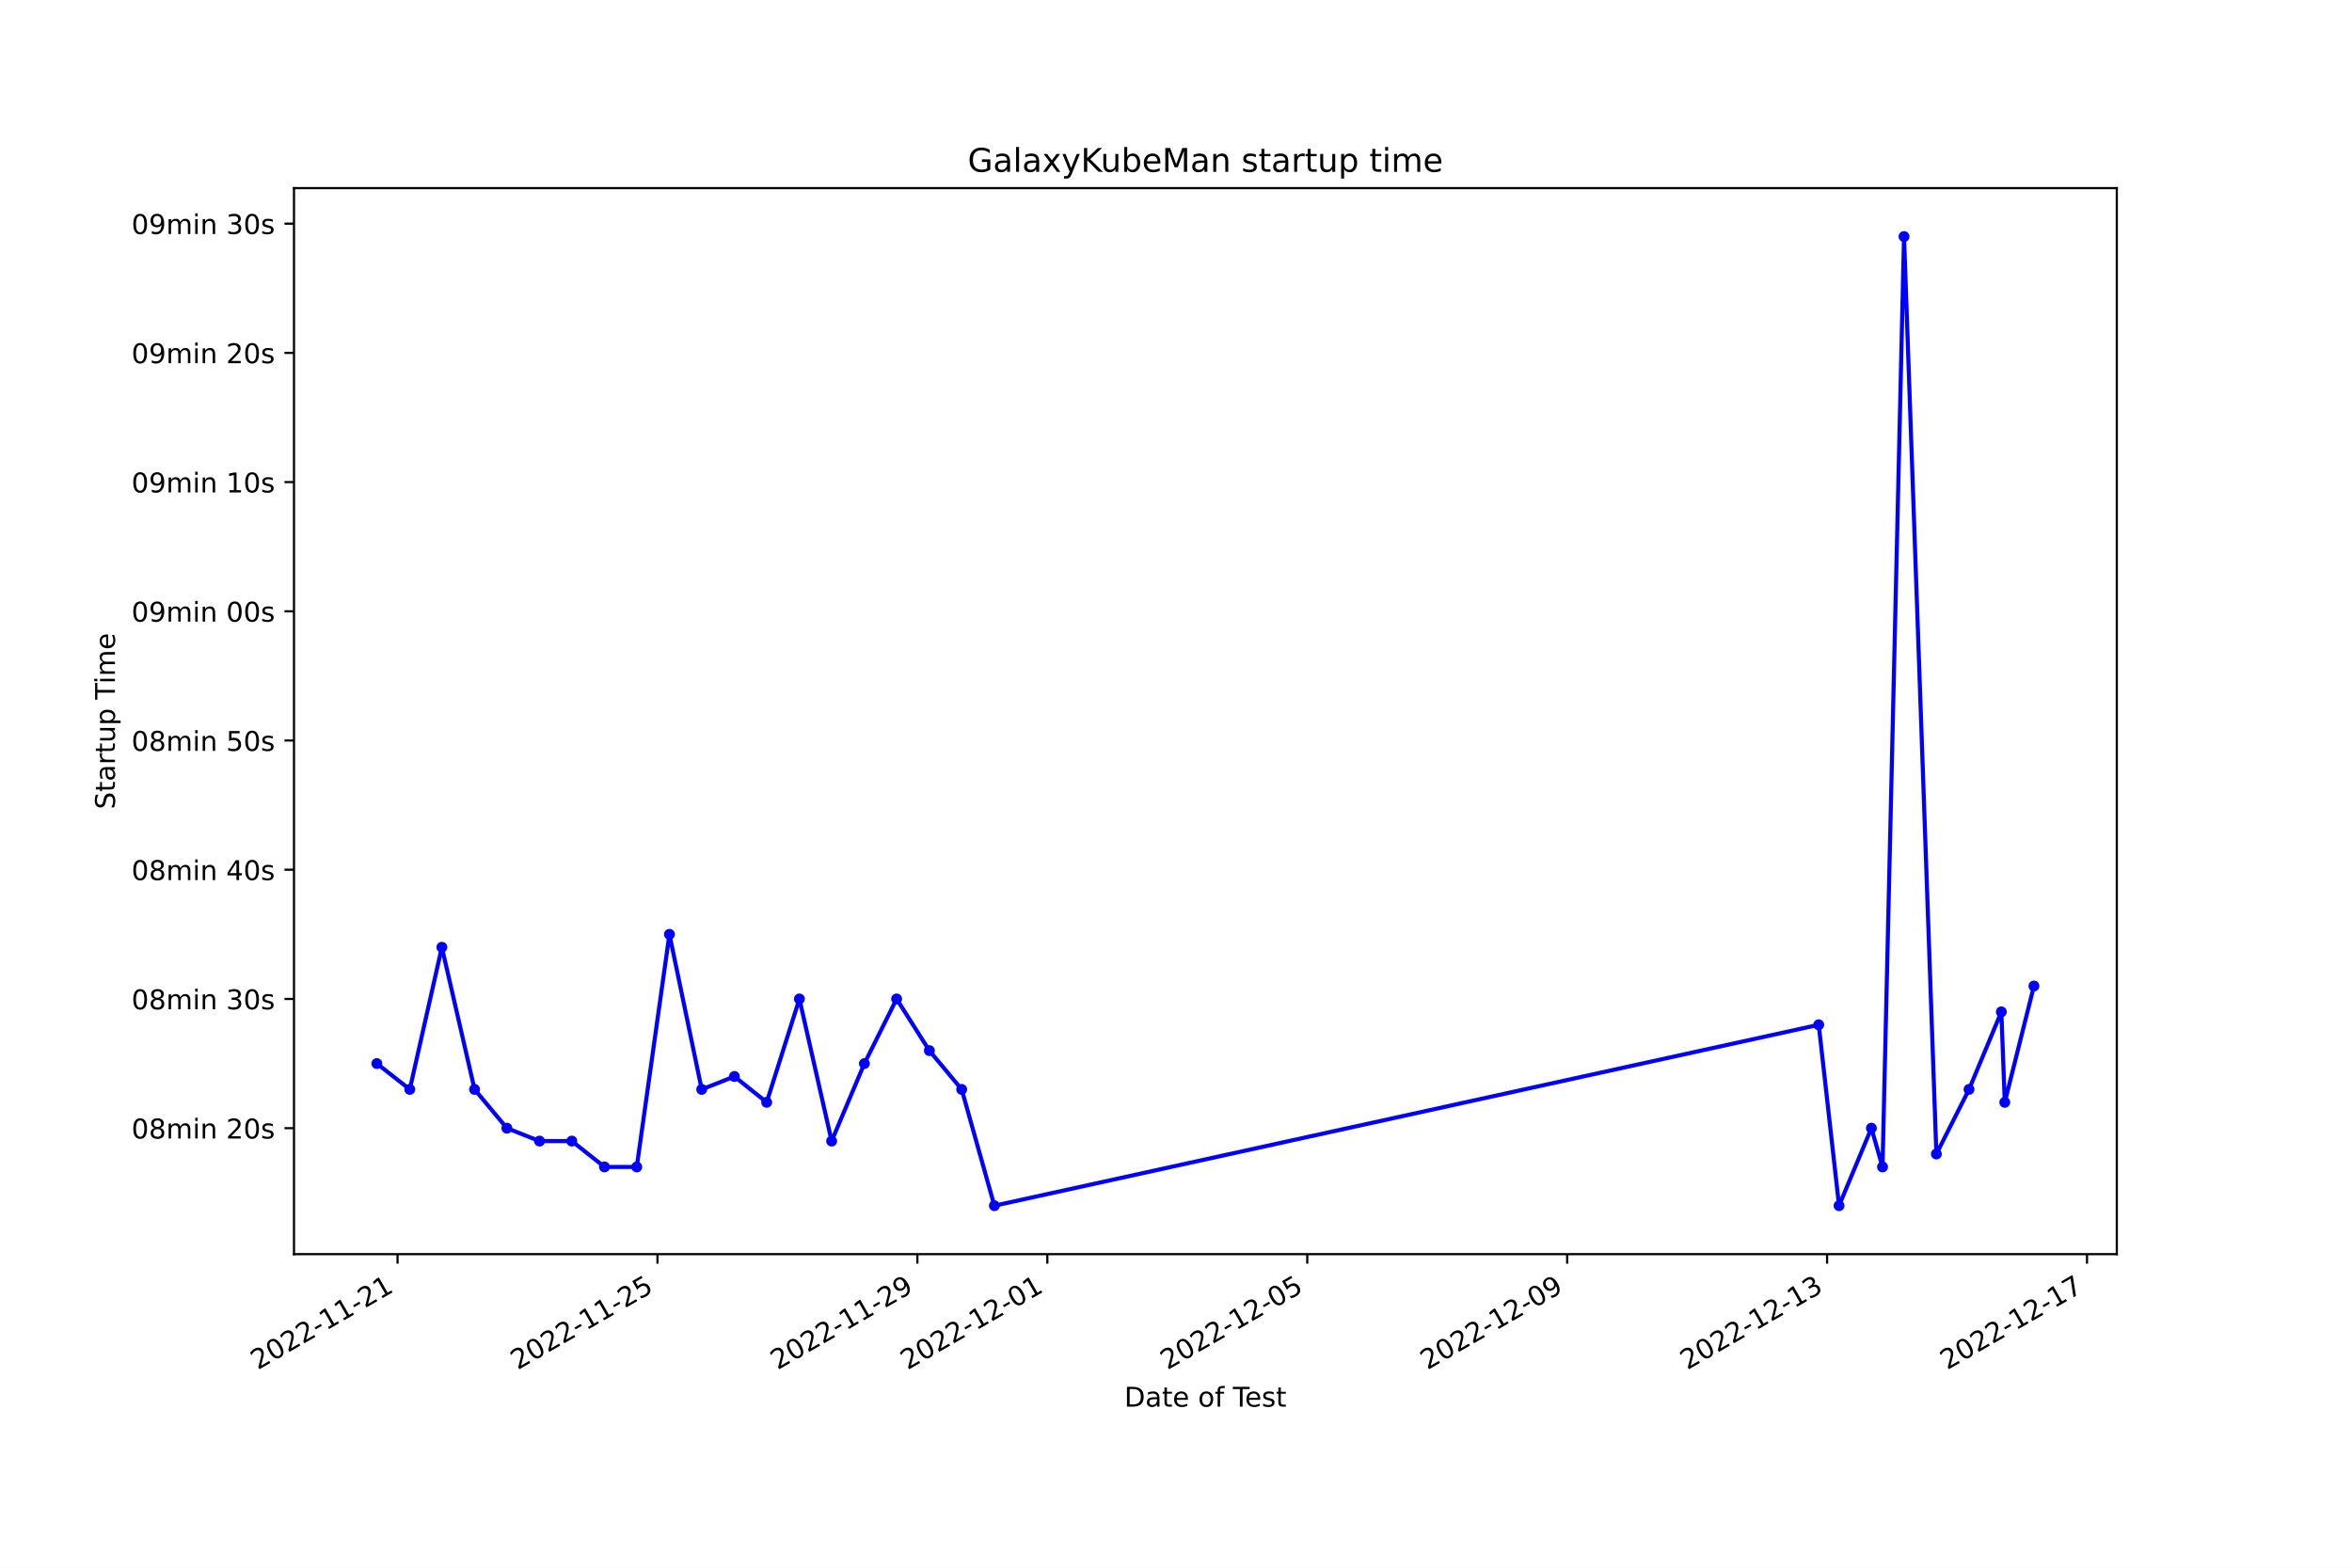
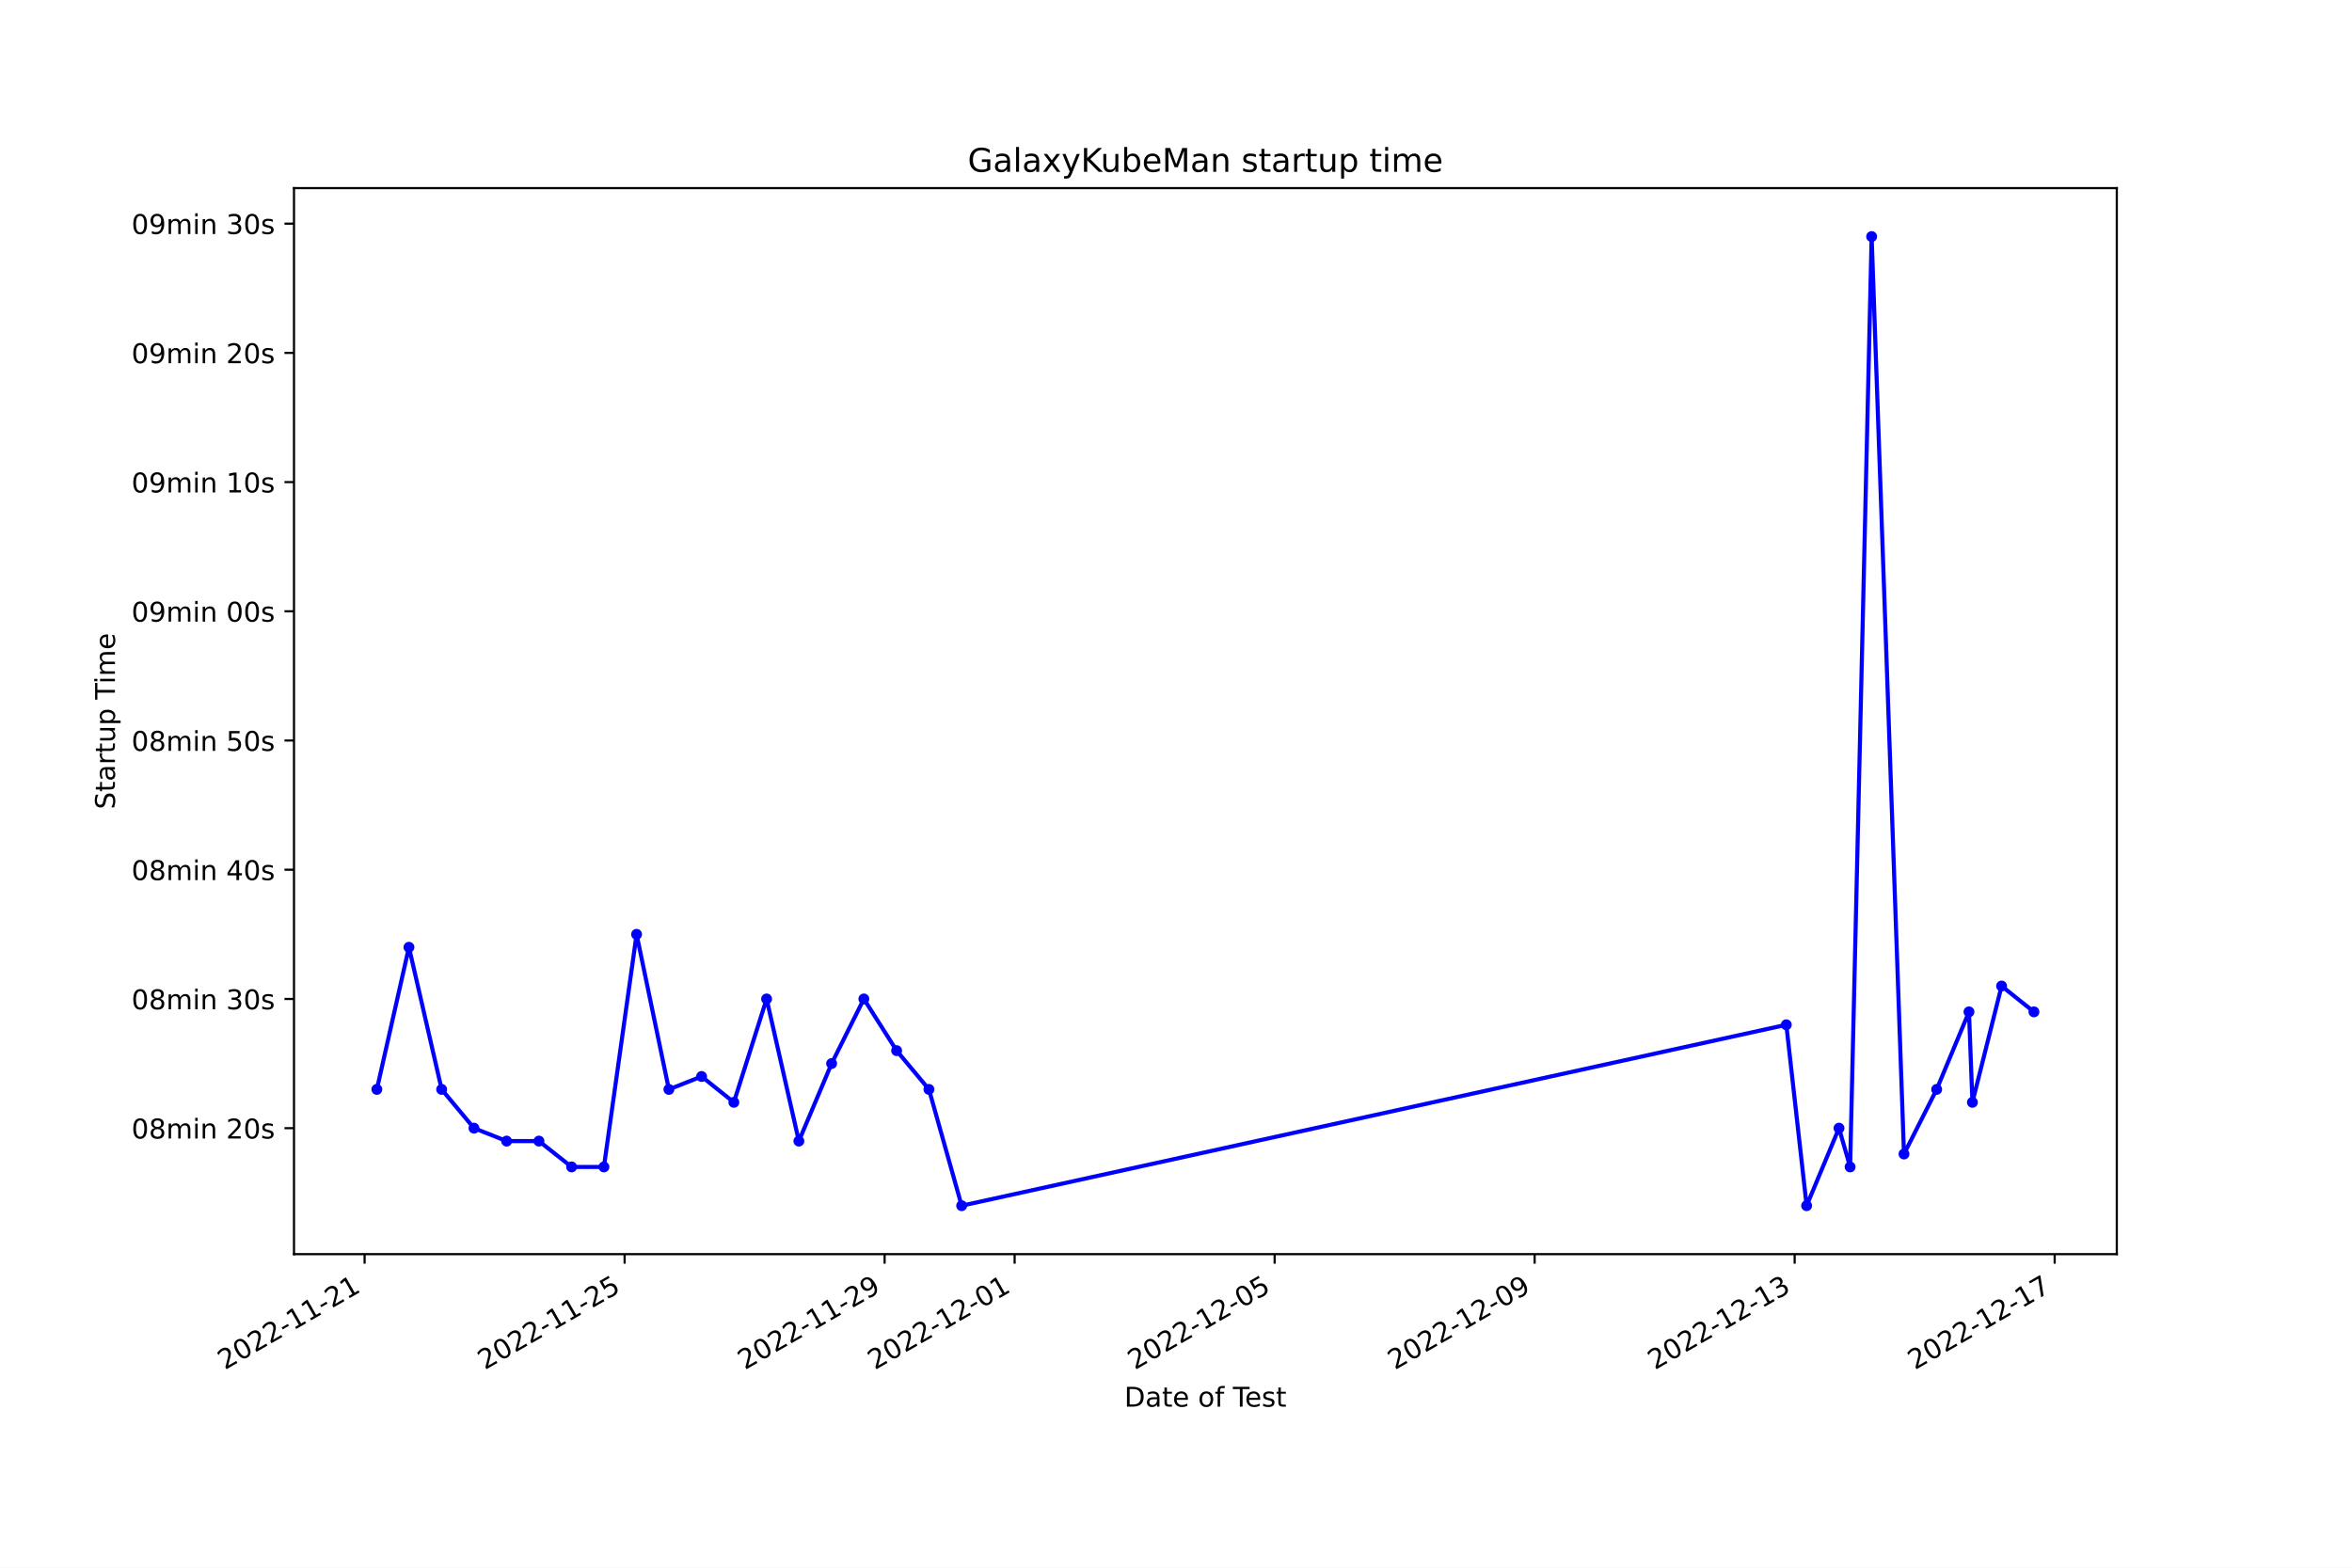
<svg xmlns="http://www.w3.org/2000/svg" xmlns:xlink="http://www.w3.org/1999/xlink" width="864pt" height="576pt" viewBox="0 0 864 576" version="1.1">
  <defs>
    <style type="text/css">*{stroke-linejoin: round; stroke-linecap: butt}</style>
  </defs>
  <g id="figure_1">
    <g id="patch_1">
      <path d="M 0 576  L 864 576  L 864 0  L 0 0  z " style="fill: #ffffff" />
    </g>
    <g id="axes_1">
      <g id="patch_2">
        <path d="M 108 460.8  L 777.6 460.8  L 777.6 69.12  L 108 69.12  z " style="fill: #ffffff" />
      </g>
      <g id="matplotlib.axis_1">
        <g id="xtick_1">
          <g id="line2d_1">
            <defs>
-               <path id="m69a262babb" d="M 0 0  L 0 3.5  " style="stroke: #000000; stroke-width: 0.8" />
+               <path id="m810ec6b334" d="M 0 0  L 0 3.5  " style="stroke: #000000; stroke-width: 0.8" />
            </defs>
            <g>
-               <use xlink:href="#m69a262babb" x="146.038" y="460.8" style="stroke: #000000; stroke-width: 0.8" />
+               <use xlink:href="#m810ec6b334" x="133.937" y="460.8" style="stroke: #000000; stroke-width: 0.8" />
            </g>
          </g>
          <g id="text_1">
-             <g transform="translate(94.66826 503.4383) rotate(-30) scale(0.1 -0.1)">
+             <g transform="translate(82.56731 503.4383) rotate(-30) scale(0.1 -0.1)">
              <defs>
                <path id="DejaVuSans-32" d="M 1228 531  L 3431 531  L 3431 0  L 469 0  L 469 531  Q 828 903 1448 1529  Q 2069 2156 2228 2338  Q 2531 2678 2651 2914  Q 2772 3150 2772 3378  Q 2772 3750 2511 3984  Q 2250 4219 1831 4219  Q 1534 4219 1204 4116  Q 875 4013 500 3803  L 500 4441  Q 881 4594 1212 4672  Q 1544 4750 1819 4750  Q 2544 4750 2975 4387  Q 3406 4025 3406 3419  Q 3406 3131 3298 2873  Q 3191 2616 2906 2266  Q 2828 2175 2409 1742  Q 1991 1309 1228 531  z " transform="scale(0.015625)" />
                <path id="DejaVuSans-30" d="M 2034 4250  Q 1547 4250 1301 3770  Q 1056 3291 1056 2328  Q 1056 1369 1301 889  Q 1547 409 2034 409  Q 2525 409 2770 889  Q 3016 1369 3016 2328  Q 3016 3291 2770 3770  Q 2525 4250 2034 4250  z M 2034 4750  Q 2819 4750 3233 4129  Q 3647 3509 3647 2328  Q 3647 1150 3233 529  Q 2819 -91 2034 -91  Q 1250 -91 836 529  Q 422 1150 422 2328  Q 422 3509 836 4129  Q 1250 4750 2034 4750  z " transform="scale(0.015625)" />
                <path id="DejaVuSans-2d" d="M 313 2009  L 1997 2009  L 1997 1497  L 313 1497  L 313 2009  z " transform="scale(0.015625)" />
                <path id="DejaVuSans-31" d="M 794 531  L 1825 531  L 1825 4091  L 703 3866  L 703 4441  L 1819 4666  L 2450 4666  L 2450 531  L 3481 531  L 3481 0  L 794 0  L 794 531  z " transform="scale(0.015625)" />
              </defs>
              <use xlink:href="#DejaVuSans-32" />
              <use xlink:href="#DejaVuSans-30" x="63.623" />
              <use xlink:href="#DejaVuSans-32" x="127.246" />
              <use xlink:href="#DejaVuSans-32" x="190.869" />
              <use xlink:href="#DejaVuSans-2d" x="254.492" />
              <use xlink:href="#DejaVuSans-31" x="290.576" />
              <use xlink:href="#DejaVuSans-31" x="354.199" />
              <use xlink:href="#DejaVuSans-2d" x="417.822" />
              <use xlink:href="#DejaVuSans-32" x="453.906" />
              <use xlink:href="#DejaVuSans-31" x="517.529" />
            </g>
          </g>
        </g>
        <g id="xtick_2">
          <g id="line2d_2">
            <g>
-               <use xlink:href="#m69a262babb" x="241.517" y="460.8" style="stroke: #000000; stroke-width: 0.8" />
+               <use xlink:href="#m810ec6b334" x="229.451" y="460.8" style="stroke: #000000; stroke-width: 0.8" />
            </g>
          </g>
          <g id="text_2">
-             <g transform="translate(190.1479 503.4383) rotate(-30) scale(0.1 -0.1)">
+             <g transform="translate(178.0812 503.4383) rotate(-30) scale(0.1 -0.1)">
              <defs>
                <path id="DejaVuSans-35" d="M 691 4666  L 3169 4666  L 3169 4134  L 1269 4134  L 1269 2991  Q 1406 3038 1543 3061  Q 1681 3084 1819 3084  Q 2600 3084 3056 2656  Q 3513 2228 3513 1497  Q 3513 744 3044 326  Q 2575 -91 1722 -91  Q 1428 -91 1123 -41  Q 819 9 494 109  L 494 744  Q 775 591 1075 516  Q 1375 441 1709 441  Q 2250 441 2565 725  Q 2881 1009 2881 1497  Q 2881 1984 2565 2268  Q 2250 2553 1709 2553  Q 1456 2553 1204 2497  Q 953 2441 691 2322  L 691 4666  z " transform="scale(0.015625)" />
              </defs>
              <use xlink:href="#DejaVuSans-32" />
              <use xlink:href="#DejaVuSans-30" x="63.623" />
              <use xlink:href="#DejaVuSans-32" x="127.246" />
              <use xlink:href="#DejaVuSans-32" x="190.869" />
              <use xlink:href="#DejaVuSans-2d" x="254.492" />
              <use xlink:href="#DejaVuSans-31" x="290.576" />
              <use xlink:href="#DejaVuSans-31" x="354.199" />
              <use xlink:href="#DejaVuSans-2d" x="417.822" />
              <use xlink:href="#DejaVuSans-32" x="453.906" />
              <use xlink:href="#DejaVuSans-35" x="517.529" />
            </g>
          </g>
        </g>
        <g id="xtick_3">
          <g id="line2d_3">
            <g>
-               <use xlink:href="#m69a262babb" x="336.997" y="460.8" style="stroke: #000000; stroke-width: 0.8" />
+               <use xlink:href="#m810ec6b334" x="324.964" y="460.8" style="stroke: #000000; stroke-width: 0.8" />
            </g>
          </g>
          <g id="text_3">
-             <g transform="translate(285.6275 503.4383) rotate(-30) scale(0.1 -0.1)">
+             <g transform="translate(273.595 503.4383) rotate(-30) scale(0.1 -0.1)">
              <defs>
                <path id="DejaVuSans-39" d="M 703 97  L 703 672  Q 941 559 1184 500  Q 1428 441 1663 441  Q 2288 441 2617 861  Q 2947 1281 2994 2138  Q 2813 1869 2534 1725  Q 2256 1581 1919 1581  Q 1219 1581 811 2004  Q 403 2428 403 3163  Q 403 3881 828 4315  Q 1253 4750 1959 4750  Q 2769 4750 3195 4129  Q 3622 3509 3622 2328  Q 3622 1225 3098 567  Q 2575 -91 1691 -91  Q 1453 -91 1209 -44  Q 966 3 703 97  z M 1959 2075  Q 2384 2075 2632 2365  Q 2881 2656 2881 3163  Q 2881 3666 2632 3958  Q 2384 4250 1959 4250  Q 1534 4250 1286 3958  Q 1038 3666 1038 3163  Q 1038 2656 1286 2365  Q 1534 2075 1959 2075  z " transform="scale(0.015625)" />
              </defs>
              <use xlink:href="#DejaVuSans-32" />
              <use xlink:href="#DejaVuSans-30" x="63.623" />
              <use xlink:href="#DejaVuSans-32" x="127.246" />
              <use xlink:href="#DejaVuSans-32" x="190.869" />
              <use xlink:href="#DejaVuSans-2d" x="254.492" />
              <use xlink:href="#DejaVuSans-31" x="290.576" />
              <use xlink:href="#DejaVuSans-31" x="354.199" />
              <use xlink:href="#DejaVuSans-2d" x="417.822" />
              <use xlink:href="#DejaVuSans-32" x="453.906" />
              <use xlink:href="#DejaVuSans-39" x="517.529" />
            </g>
          </g>
        </g>
        <g id="xtick_4">
          <g id="line2d_4">
            <g>
-               <use xlink:href="#m69a262babb" x="384.737" y="460.8" style="stroke: #000000; stroke-width: 0.8" />
+               <use xlink:href="#m810ec6b334" x="372.721" y="460.8" style="stroke: #000000; stroke-width: 0.8" />
            </g>
          </g>
          <g id="text_4">
-             <g transform="translate(333.3673 503.4383) rotate(-30) scale(0.1 -0.1)">
+             <g transform="translate(321.352 503.4383) rotate(-30) scale(0.1 -0.1)">
              <use xlink:href="#DejaVuSans-32" />
              <use xlink:href="#DejaVuSans-30" x="63.623" />
              <use xlink:href="#DejaVuSans-32" x="127.246" />
              <use xlink:href="#DejaVuSans-32" x="190.869" />
              <use xlink:href="#DejaVuSans-2d" x="254.492" />
              <use xlink:href="#DejaVuSans-31" x="290.576" />
              <use xlink:href="#DejaVuSans-32" x="354.199" />
              <use xlink:href="#DejaVuSans-2d" x="417.822" />
              <use xlink:href="#DejaVuSans-30" x="453.906" />
              <use xlink:href="#DejaVuSans-31" x="517.529" />
            </g>
          </g>
        </g>
        <g id="xtick_5">
          <g id="line2d_5">
            <g>
-               <use xlink:href="#m69a262babb" x="480.216" y="460.8" style="stroke: #000000; stroke-width: 0.8" />
+               <use xlink:href="#m810ec6b334" x="468.235" y="460.8" style="stroke: #000000; stroke-width: 0.8" />
            </g>
          </g>
          <g id="text_5">
-             <g transform="translate(428.8469 503.4383) rotate(-30) scale(0.1 -0.1)">
+             <g transform="translate(416.8658 503.4383) rotate(-30) scale(0.1 -0.1)">
              <use xlink:href="#DejaVuSans-32" />
              <use xlink:href="#DejaVuSans-30" x="63.623" />
              <use xlink:href="#DejaVuSans-32" x="127.246" />
              <use xlink:href="#DejaVuSans-32" x="190.869" />
              <use xlink:href="#DejaVuSans-2d" x="254.492" />
              <use xlink:href="#DejaVuSans-31" x="290.576" />
              <use xlink:href="#DejaVuSans-32" x="354.199" />
              <use xlink:href="#DejaVuSans-2d" x="417.822" />
              <use xlink:href="#DejaVuSans-30" x="453.906" />
              <use xlink:href="#DejaVuSans-35" x="517.529" />
            </g>
          </g>
        </g>
        <g id="xtick_6">
          <g id="line2d_6">
            <g>
-               <use xlink:href="#m69a262babb" x="575.696" y="460.8" style="stroke: #000000; stroke-width: 0.8" />
+               <use xlink:href="#m810ec6b334" x="563.749" y="460.8" style="stroke: #000000; stroke-width: 0.8" />
            </g>
          </g>
          <g id="text_6">
-             <g transform="translate(524.3265 503.4383) rotate(-30) scale(0.1 -0.1)">
+             <g transform="translate(512.3797 503.4383) rotate(-30) scale(0.1 -0.1)">
              <use xlink:href="#DejaVuSans-32" />
              <use xlink:href="#DejaVuSans-30" x="63.623" />
              <use xlink:href="#DejaVuSans-32" x="127.246" />
              <use xlink:href="#DejaVuSans-32" x="190.869" />
              <use xlink:href="#DejaVuSans-2d" x="254.492" />
              <use xlink:href="#DejaVuSans-31" x="290.576" />
              <use xlink:href="#DejaVuSans-32" x="354.199" />
              <use xlink:href="#DejaVuSans-2d" x="417.822" />
              <use xlink:href="#DejaVuSans-30" x="453.906" />
              <use xlink:href="#DejaVuSans-39" x="517.529" />
            </g>
          </g>
        </g>
        <g id="xtick_7">
          <g id="line2d_7">
            <g>
-               <use xlink:href="#m69a262babb" x="671.176" y="460.8" style="stroke: #000000; stroke-width: 0.8" />
+               <use xlink:href="#m810ec6b334" x="659.263" y="460.8" style="stroke: #000000; stroke-width: 0.8" />
            </g>
          </g>
          <g id="text_7">
-             <g transform="translate(619.8061 503.4383) rotate(-30) scale(0.1 -0.1)">
+             <g transform="translate(607.8935 503.4383) rotate(-30) scale(0.1 -0.1)">
              <defs>
                <path id="DejaVuSans-33" d="M 2597 2516  Q 3050 2419 3304 2112  Q 3559 1806 3559 1356  Q 3559 666 3084 287  Q 2609 -91 1734 -91  Q 1441 -91 1130 -33  Q 819 25 488 141  L 488 750  Q 750 597 1062 519  Q 1375 441 1716 441  Q 2309 441 2620 675  Q 2931 909 2931 1356  Q 2931 1769 2642 2001  Q 2353 2234 1838 2234  L 1294 2234  L 1294 2753  L 1863 2753  Q 2328 2753 2575 2939  Q 2822 3125 2822 3475  Q 2822 3834 2567 4026  Q 2313 4219 1838 4219  Q 1578 4219 1281 4162  Q 984 4106 628 3988  L 628 4550  Q 988 4650 1302 4700  Q 1616 4750 1894 4750  Q 2613 4750 3031 4423  Q 3450 4097 3450 3541  Q 3450 3153 3228 2886  Q 3006 2619 2597 2516  z " transform="scale(0.015625)" />
              </defs>
              <use xlink:href="#DejaVuSans-32" />
              <use xlink:href="#DejaVuSans-30" x="63.623" />
              <use xlink:href="#DejaVuSans-32" x="127.246" />
              <use xlink:href="#DejaVuSans-32" x="190.869" />
              <use xlink:href="#DejaVuSans-2d" x="254.492" />
              <use xlink:href="#DejaVuSans-31" x="290.576" />
              <use xlink:href="#DejaVuSans-32" x="354.199" />
              <use xlink:href="#DejaVuSans-2d" x="417.822" />
              <use xlink:href="#DejaVuSans-31" x="453.906" />
              <use xlink:href="#DejaVuSans-33" x="517.529" />
            </g>
          </g>
        </g>
        <g id="xtick_8">
          <g id="line2d_8">
            <g>
-               <use xlink:href="#m69a262babb" x="766.655" y="460.8" style="stroke: #000000; stroke-width: 0.8" />
+               <use xlink:href="#m810ec6b334" x="754.777" y="460.8" style="stroke: #000000; stroke-width: 0.8" />
            </g>
          </g>
          <g id="text_8">
-             <g transform="translate(715.2857 503.4383) rotate(-30) scale(0.1 -0.1)">
+             <g transform="translate(703.4074 503.4383) rotate(-30) scale(0.1 -0.1)">
              <defs>
                <path id="DejaVuSans-37" d="M 525 4666  L 3525 4666  L 3525 4397  L 1831 0  L 1172 0  L 2766 4134  L 525 4134  L 525 4666  z " transform="scale(0.015625)" />
              </defs>
              <use xlink:href="#DejaVuSans-32" />
              <use xlink:href="#DejaVuSans-30" x="63.623" />
              <use xlink:href="#DejaVuSans-32" x="127.246" />
              <use xlink:href="#DejaVuSans-32" x="190.869" />
              <use xlink:href="#DejaVuSans-2d" x="254.492" />
              <use xlink:href="#DejaVuSans-31" x="290.576" />
              <use xlink:href="#DejaVuSans-32" x="354.199" />
              <use xlink:href="#DejaVuSans-2d" x="417.822" />
              <use xlink:href="#DejaVuSans-31" x="453.906" />
              <use xlink:href="#DejaVuSans-37" x="517.529" />
            </g>
          </g>
        </g>
        <g id="text_9">
          <g transform="translate(413.0063 516.8378) scale(0.1 -0.1)">
            <defs>
              <path id="DejaVuSans-44" d="M 1259 4147  L 1259 519  L 2022 519  Q 2988 519 3436 956  Q 3884 1394 3884 2338  Q 3884 3275 3436 3711  Q 2988 4147 2022 4147  L 1259 4147  z M 628 4666  L 1925 4666  Q 3281 4666 3915 4102  Q 4550 3538 4550 2338  Q 4550 1131 3912 565  Q 3275 0 1925 0  L 628 0  L 628 4666  z " transform="scale(0.015625)" />
              <path id="DejaVuSans-61" d="M 2194 1759  Q 1497 1759 1228 1600  Q 959 1441 959 1056  Q 959 750 1161 570  Q 1363 391 1709 391  Q 2188 391 2477 730  Q 2766 1069 2766 1631  L 2766 1759  L 2194 1759  z M 3341 1997  L 3341 0  L 2766 0  L 2766 531  Q 2569 213 2275 61  Q 1981 -91 1556 -91  Q 1019 -91 701 211  Q 384 513 384 1019  Q 384 1609 779 1909  Q 1175 2209 1959 2209  L 2766 2209  L 2766 2266  Q 2766 2663 2505 2880  Q 2244 3097 1772 3097  Q 1472 3097 1187 3025  Q 903 2953 641 2809  L 641 3341  Q 956 3463 1253 3523  Q 1550 3584 1831 3584  Q 2591 3584 2966 3190  Q 3341 2797 3341 1997  z " transform="scale(0.015625)" />
              <path id="DejaVuSans-74" d="M 1172 4494  L 1172 3500  L 2356 3500  L 2356 3053  L 1172 3053  L 1172 1153  Q 1172 725 1289 603  Q 1406 481 1766 481  L 2356 481  L 2356 0  L 1766 0  Q 1100 0 847 248  Q 594 497 594 1153  L 594 3053  L 172 3053  L 172 3500  L 594 3500  L 594 4494  L 1172 4494  z " transform="scale(0.015625)" />
              <path id="DejaVuSans-65" d="M 3597 1894  L 3597 1613  L 953 1613  Q 991 1019 1311 708  Q 1631 397 2203 397  Q 2534 397 2845 478  Q 3156 559 3463 722  L 3463 178  Q 3153 47 2828 -22  Q 2503 -91 2169 -91  Q 1331 -91 842 396  Q 353 884 353 1716  Q 353 2575 817 3079  Q 1281 3584 2069 3584  Q 2775 3584 3186 3129  Q 3597 2675 3597 1894  z M 3022 2063  Q 3016 2534 2758 2815  Q 2500 3097 2075 3097  Q 1594 3097 1305 2825  Q 1016 2553 972 2059  L 3022 2063  z " transform="scale(0.015625)" />
              <path id="DejaVuSans-20" transform="scale(0.015625)" />
              <path id="DejaVuSans-6f" d="M 1959 3097  Q 1497 3097 1228 2736  Q 959 2375 959 1747  Q 959 1119 1226 758  Q 1494 397 1959 397  Q 2419 397 2687 759  Q 2956 1122 2956 1747  Q 2956 2369 2687 2733  Q 2419 3097 1959 3097  z M 1959 3584  Q 2709 3584 3137 3096  Q 3566 2609 3566 1747  Q 3566 888 3137 398  Q 2709 -91 1959 -91  Q 1206 -91 779 398  Q 353 888 353 1747  Q 353 2609 779 3096  Q 1206 3584 1959 3584  z " transform="scale(0.015625)" />
              <path id="DejaVuSans-66" d="M 2375 4863  L 2375 4384  L 1825 4384  Q 1516 4384 1395 4259  Q 1275 4134 1275 3809  L 1275 3500  L 2222 3500  L 2222 3053  L 1275 3053  L 1275 0  L 697 0  L 697 3053  L 147 3053  L 147 3500  L 697 3500  L 697 3744  Q 697 4328 969 4595  Q 1241 4863 1831 4863  L 2375 4863  z " transform="scale(0.015625)" />
              <path id="DejaVuSans-54" d="M -19 4666  L 3928 4666  L 3928 4134  L 2272 4134  L 2272 0  L 1638 0  L 1638 4134  L -19 4134  L -19 4666  z " transform="scale(0.015625)" />
              <path id="DejaVuSans-73" d="M 2834 3397  L 2834 2853  Q 2591 2978 2328 3040  Q 2066 3103 1784 3103  Q 1356 3103 1142 2972  Q 928 2841 928 2578  Q 928 2378 1081 2264  Q 1234 2150 1697 2047  L 1894 2003  Q 2506 1872 2764 1633  Q 3022 1394 3022 966  Q 3022 478 2636 193  Q 2250 -91 1575 -91  Q 1294 -91 989 -36  Q 684 19 347 128  L 347 722  Q 666 556 975 473  Q 1284 391 1588 391  Q 1994 391 2212 530  Q 2431 669 2431 922  Q 2431 1156 2273 1281  Q 2116 1406 1581 1522  L 1381 1569  Q 847 1681 609 1914  Q 372 2147 372 2553  Q 372 3047 722 3315  Q 1072 3584 1716 3584  Q 2034 3584 2315 3537  Q 2597 3491 2834 3397  z " transform="scale(0.015625)" />
            </defs>
            <use xlink:href="#DejaVuSans-44" />
            <use xlink:href="#DejaVuSans-61" x="77.002" />
            <use xlink:href="#DejaVuSans-74" x="138.281" />
            <use xlink:href="#DejaVuSans-65" x="177.49" />
            <use xlink:href="#DejaVuSans-20" x="239.014" />
            <use xlink:href="#DejaVuSans-6f" x="270.801" />
            <use xlink:href="#DejaVuSans-66" x="331.982" />
            <use xlink:href="#DejaVuSans-20" x="367.188" />
            <use xlink:href="#DejaVuSans-54" x="398.975" />
            <use xlink:href="#DejaVuSans-65" x="443.059" />
            <use xlink:href="#DejaVuSans-73" x="504.582" />
            <use xlink:href="#DejaVuSans-74" x="556.682" />
          </g>
        </g>
      </g>
      <g id="matplotlib.axis_2">
        <g id="ytick_1">
          <g id="line2d_9">
            <defs>
-               <path id="m037b5d2d91" d="M 0 0  L -3.5 0  " style="stroke: #000000; stroke-width: 0.8" />
+               <path id="mb8382d8ee2" d="M 0 0  L -3.5 0  " style="stroke: #000000; stroke-width: 0.8" />
            </defs>
            <g>
-               <use xlink:href="#m037b5d2d91" x="108" y="414.511" style="stroke: #000000; stroke-width: 0.8" />
+               <use xlink:href="#mb8382d8ee2" x="108" y="414.511" style="stroke: #000000; stroke-width: 0.8" />
            </g>
          </g>
          <g id="text_10">
            <g transform="translate(48.30625 418.3098) scale(0.1 -0.1)">
              <defs>
                <path id="DejaVuSans-38" d="M 2034 2216  Q 1584 2216 1326 1975  Q 1069 1734 1069 1313  Q 1069 891 1326 650  Q 1584 409 2034 409  Q 2484 409 2743 651  Q 3003 894 3003 1313  Q 3003 1734 2745 1975  Q 2488 2216 2034 2216  z M 1403 2484  Q 997 2584 770 2862  Q 544 3141 544 3541  Q 544 4100 942 4425  Q 1341 4750 2034 4750  Q 2731 4750 3128 4425  Q 3525 4100 3525 3541  Q 3525 3141 3298 2862  Q 3072 2584 2669 2484  Q 3125 2378 3379 2068  Q 3634 1759 3634 1313  Q 3634 634 3220 271  Q 2806 -91 2034 -91  Q 1263 -91 848 271  Q 434 634 434 1313  Q 434 1759 690 2068  Q 947 2378 1403 2484  z M 1172 3481  Q 1172 3119 1398 2916  Q 1625 2713 2034 2713  Q 2441 2713 2670 2916  Q 2900 3119 2900 3481  Q 2900 3844 2670 4047  Q 2441 4250 2034 4250  Q 1625 4250 1398 4047  Q 1172 3844 1172 3481  z " transform="scale(0.015625)" />
                <path id="DejaVuSans-6d" d="M 3328 2828  Q 3544 3216 3844 3400  Q 4144 3584 4550 3584  Q 5097 3584 5394 3201  Q 5691 2819 5691 2113  L 5691 0  L 5113 0  L 5113 2094  Q 5113 2597 4934 2840  Q 4756 3084 4391 3084  Q 3944 3084 3684 2787  Q 3425 2491 3425 1978  L 3425 0  L 2847 0  L 2847 2094  Q 2847 2600 2669 2842  Q 2491 3084 2119 3084  Q 1678 3084 1418 2786  Q 1159 2488 1159 1978  L 1159 0  L 581 0  L 581 3500  L 1159 3500  L 1159 2956  Q 1356 3278 1631 3431  Q 1906 3584 2284 3584  Q 2666 3584 2933 3390  Q 3200 3197 3328 2828  z " transform="scale(0.015625)" />
                <path id="DejaVuSans-69" d="M 603 3500  L 1178 3500  L 1178 0  L 603 0  L 603 3500  z M 603 4863  L 1178 4863  L 1178 4134  L 603 4134  L 603 4863  z " transform="scale(0.015625)" />
                <path id="DejaVuSans-6e" d="M 3513 2113  L 3513 0  L 2938 0  L 2938 2094  Q 2938 2591 2744 2837  Q 2550 3084 2163 3084  Q 1697 3084 1428 2787  Q 1159 2491 1159 1978  L 1159 0  L 581 0  L 581 3500  L 1159 3500  L 1159 2956  Q 1366 3272 1645 3428  Q 1925 3584 2291 3584  Q 2894 3584 3203 3211  Q 3513 2838 3513 2113  z " transform="scale(0.015625)" />
              </defs>
              <use xlink:href="#DejaVuSans-30" />
              <use xlink:href="#DejaVuSans-38" x="63.623" />
              <use xlink:href="#DejaVuSans-6d" x="127.246" />
              <use xlink:href="#DejaVuSans-69" x="224.658" />
              <use xlink:href="#DejaVuSans-6e" x="252.441" />
              <use xlink:href="#DejaVuSans-20" x="315.82" />
              <use xlink:href="#DejaVuSans-32" x="347.607" />
              <use xlink:href="#DejaVuSans-30" x="411.23" />
              <use xlink:href="#DejaVuSans-73" x="474.854" />
            </g>
          </g>
        </g>
        <g id="ytick_2">
          <g id="line2d_10">
            <g>
-               <use xlink:href="#m037b5d2d91" x="108" y="367.034" style="stroke: #000000; stroke-width: 0.8" />
+               <use xlink:href="#mb8382d8ee2" x="108" y="367.034" style="stroke: #000000; stroke-width: 0.8" />
            </g>
          </g>
          <g id="text_11">
            <g transform="translate(48.30625 370.8334) scale(0.1 -0.1)">
              <use xlink:href="#DejaVuSans-30" />
              <use xlink:href="#DejaVuSans-38" x="63.623" />
              <use xlink:href="#DejaVuSans-6d" x="127.246" />
              <use xlink:href="#DejaVuSans-69" x="224.658" />
              <use xlink:href="#DejaVuSans-6e" x="252.441" />
              <use xlink:href="#DejaVuSans-20" x="315.82" />
              <use xlink:href="#DejaVuSans-33" x="347.607" />
              <use xlink:href="#DejaVuSans-30" x="411.23" />
              <use xlink:href="#DejaVuSans-73" x="474.854" />
            </g>
          </g>
        </g>
        <g id="ytick_3">
          <g id="line2d_11">
            <g>
-               <use xlink:href="#m037b5d2d91" x="108" y="319.558" style="stroke: #000000; stroke-width: 0.8" />
+               <use xlink:href="#mb8382d8ee2" x="108" y="319.558" style="stroke: #000000; stroke-width: 0.8" />
            </g>
          </g>
          <g id="text_12">
            <g transform="translate(48.30625 323.357) scale(0.1 -0.1)">
              <defs>
                <path id="DejaVuSans-34" d="M 2419 4116  L 825 1625  L 2419 1625  L 2419 4116  z M 2253 4666  L 3047 4666  L 3047 1625  L 3713 1625  L 3713 1100  L 3047 1100  L 3047 0  L 2419 0  L 2419 1100  L 313 1100  L 313 1709  L 2253 4666  z " transform="scale(0.015625)" />
              </defs>
              <use xlink:href="#DejaVuSans-30" />
              <use xlink:href="#DejaVuSans-38" x="63.623" />
              <use xlink:href="#DejaVuSans-6d" x="127.246" />
              <use xlink:href="#DejaVuSans-69" x="224.658" />
              <use xlink:href="#DejaVuSans-6e" x="252.441" />
              <use xlink:href="#DejaVuSans-20" x="315.82" />
              <use xlink:href="#DejaVuSans-34" x="347.607" />
              <use xlink:href="#DejaVuSans-30" x="411.23" />
              <use xlink:href="#DejaVuSans-73" x="474.854" />
            </g>
          </g>
        </g>
        <g id="ytick_4">
          <g id="line2d_12">
            <g>
-               <use xlink:href="#m037b5d2d91" x="108" y="272.081" style="stroke: #000000; stroke-width: 0.8" />
+               <use xlink:href="#mb8382d8ee2" x="108" y="272.081" style="stroke: #000000; stroke-width: 0.8" />
            </g>
          </g>
          <g id="text_13">
            <g transform="translate(48.30625 275.8807) scale(0.1 -0.1)">
              <use xlink:href="#DejaVuSans-30" />
              <use xlink:href="#DejaVuSans-38" x="63.623" />
              <use xlink:href="#DejaVuSans-6d" x="127.246" />
              <use xlink:href="#DejaVuSans-69" x="224.658" />
              <use xlink:href="#DejaVuSans-6e" x="252.441" />
              <use xlink:href="#DejaVuSans-20" x="315.82" />
              <use xlink:href="#DejaVuSans-35" x="347.607" />
              <use xlink:href="#DejaVuSans-30" x="411.23" />
              <use xlink:href="#DejaVuSans-73" x="474.854" />
            </g>
          </g>
        </g>
        <g id="ytick_5">
          <g id="line2d_13">
            <g>
-               <use xlink:href="#m037b5d2d91" x="108" y="224.605" style="stroke: #000000; stroke-width: 0.8" />
+               <use xlink:href="#mb8382d8ee2" x="108" y="224.605" style="stroke: #000000; stroke-width: 0.8" />
            </g>
          </g>
          <g id="text_14">
            <g transform="translate(48.30625 228.4043) scale(0.1 -0.1)">
              <use xlink:href="#DejaVuSans-30" />
              <use xlink:href="#DejaVuSans-39" x="63.623" />
              <use xlink:href="#DejaVuSans-6d" x="127.246" />
              <use xlink:href="#DejaVuSans-69" x="224.658" />
              <use xlink:href="#DejaVuSans-6e" x="252.441" />
              <use xlink:href="#DejaVuSans-20" x="315.82" />
              <use xlink:href="#DejaVuSans-30" x="347.607" />
              <use xlink:href="#DejaVuSans-30" x="411.23" />
              <use xlink:href="#DejaVuSans-73" x="474.854" />
            </g>
          </g>
        </g>
        <g id="ytick_6">
          <g id="line2d_14">
            <g>
-               <use xlink:href="#m037b5d2d91" x="108" y="177.129" style="stroke: #000000; stroke-width: 0.8" />
+               <use xlink:href="#mb8382d8ee2" x="108" y="177.129" style="stroke: #000000; stroke-width: 0.8" />
            </g>
          </g>
          <g id="text_15">
            <g transform="translate(48.30625 180.9279) scale(0.1 -0.1)">
              <use xlink:href="#DejaVuSans-30" />
              <use xlink:href="#DejaVuSans-39" x="63.623" />
              <use xlink:href="#DejaVuSans-6d" x="127.246" />
              <use xlink:href="#DejaVuSans-69" x="224.658" />
              <use xlink:href="#DejaVuSans-6e" x="252.441" />
              <use xlink:href="#DejaVuSans-20" x="315.82" />
              <use xlink:href="#DejaVuSans-31" x="347.607" />
              <use xlink:href="#DejaVuSans-30" x="411.23" />
              <use xlink:href="#DejaVuSans-73" x="474.854" />
            </g>
          </g>
        </g>
        <g id="ytick_7">
          <g id="line2d_15">
            <g>
-               <use xlink:href="#m037b5d2d91" x="108" y="129.652" style="stroke: #000000; stroke-width: 0.8" />
+               <use xlink:href="#mb8382d8ee2" x="108" y="129.652" style="stroke: #000000; stroke-width: 0.8" />
            </g>
          </g>
          <g id="text_16">
            <g transform="translate(48.30625 133.4516) scale(0.1 -0.1)">
              <use xlink:href="#DejaVuSans-30" />
              <use xlink:href="#DejaVuSans-39" x="63.623" />
              <use xlink:href="#DejaVuSans-6d" x="127.246" />
              <use xlink:href="#DejaVuSans-69" x="224.658" />
              <use xlink:href="#DejaVuSans-6e" x="252.441" />
              <use xlink:href="#DejaVuSans-20" x="315.82" />
              <use xlink:href="#DejaVuSans-32" x="347.607" />
              <use xlink:href="#DejaVuSans-30" x="411.23" />
              <use xlink:href="#DejaVuSans-73" x="474.854" />
            </g>
          </g>
        </g>
        <g id="ytick_8">
          <g id="line2d_16">
            <g>
-               <use xlink:href="#m037b5d2d91" x="108" y="82.176" style="stroke: #000000; stroke-width: 0.8" />
+               <use xlink:href="#mb8382d8ee2" x="108" y="82.176" style="stroke: #000000; stroke-width: 0.8" />
            </g>
          </g>
          <g id="text_17">
            <g transform="translate(48.30625 85.97522) scale(0.1 -0.1)">
              <use xlink:href="#DejaVuSans-30" />
              <use xlink:href="#DejaVuSans-39" x="63.623" />
              <use xlink:href="#DejaVuSans-6d" x="127.246" />
              <use xlink:href="#DejaVuSans-69" x="224.658" />
              <use xlink:href="#DejaVuSans-6e" x="252.441" />
              <use xlink:href="#DejaVuSans-20" x="315.82" />
              <use xlink:href="#DejaVuSans-33" x="347.607" />
              <use xlink:href="#DejaVuSans-30" x="411.23" />
              <use xlink:href="#DejaVuSans-73" x="474.854" />
            </g>
          </g>
        </g>
        <g id="text_18">
          <g transform="translate(42.22656 297.3397) rotate(-90) scale(0.1 -0.1)">
            <defs>
              <path id="DejaVuSans-53" d="M 3425 4513  L 3425 3897  Q 3066 4069 2747 4153  Q 2428 4238 2131 4238  Q 1616 4238 1336 4038  Q 1056 3838 1056 3469  Q 1056 3159 1242 3001  Q 1428 2844 1947 2747  L 2328 2669  Q 3034 2534 3370 2195  Q 3706 1856 3706 1288  Q 3706 609 3251 259  Q 2797 -91 1919 -91  Q 1588 -91 1214 -16  Q 841 59 441 206  L 441 856  Q 825 641 1194 531  Q 1563 422 1919 422  Q 2459 422 2753 634  Q 3047 847 3047 1241  Q 3047 1584 2836 1778  Q 2625 1972 2144 2069  L 1759 2144  Q 1053 2284 737 2584  Q 422 2884 422 3419  Q 422 4038 858 4394  Q 1294 4750 2059 4750  Q 2388 4750 2728 4690  Q 3069 4631 3425 4513  z " transform="scale(0.015625)" />
              <path id="DejaVuSans-72" d="M 2631 2963  Q 2534 3019 2420 3045  Q 2306 3072 2169 3072  Q 1681 3072 1420 2755  Q 1159 2438 1159 1844  L 1159 0  L 581 0  L 581 3500  L 1159 3500  L 1159 2956  Q 1341 3275 1631 3429  Q 1922 3584 2338 3584  Q 2397 3584 2469 3576  Q 2541 3569 2628 3553  L 2631 2963  z " transform="scale(0.015625)" />
              <path id="DejaVuSans-75" d="M 544 1381  L 544 3500  L 1119 3500  L 1119 1403  Q 1119 906 1312 657  Q 1506 409 1894 409  Q 2359 409 2629 706  Q 2900 1003 2900 1516  L 2900 3500  L 3475 3500  L 3475 0  L 2900 0  L 2900 538  Q 2691 219 2414 64  Q 2138 -91 1772 -91  Q 1169 -91 856 284  Q 544 659 544 1381  z M 1991 3584  L 1991 3584  z " transform="scale(0.015625)" />
              <path id="DejaVuSans-70" d="M 1159 525  L 1159 -1331  L 581 -1331  L 581 3500  L 1159 3500  L 1159 2969  Q 1341 3281 1617 3432  Q 1894 3584 2278 3584  Q 2916 3584 3314 3078  Q 3713 2572 3713 1747  Q 3713 922 3314 415  Q 2916 -91 2278 -91  Q 1894 -91 1617 61  Q 1341 213 1159 525  z M 3116 1747  Q 3116 2381 2855 2742  Q 2594 3103 2138 3103  Q 1681 3103 1420 2742  Q 1159 2381 1159 1747  Q 1159 1113 1420 752  Q 1681 391 2138 391  Q 2594 391 2855 752  Q 3116 1113 3116 1747  z " transform="scale(0.015625)" />
            </defs>
            <use xlink:href="#DejaVuSans-53" />
            <use xlink:href="#DejaVuSans-74" x="63.477" />
            <use xlink:href="#DejaVuSans-61" x="102.686" />
            <use xlink:href="#DejaVuSans-72" x="163.965" />
            <use xlink:href="#DejaVuSans-74" x="205.078" />
            <use xlink:href="#DejaVuSans-75" x="244.287" />
            <use xlink:href="#DejaVuSans-70" x="307.666" />
            <use xlink:href="#DejaVuSans-20" x="371.143" />
            <use xlink:href="#DejaVuSans-54" x="402.93" />
            <use xlink:href="#DejaVuSans-69" x="460.889" />
            <use xlink:href="#DejaVuSans-6d" x="488.672" />
            <use xlink:href="#DejaVuSans-65" x="586.084" />
          </g>
        </g>
      </g>
      <g id="line2d_17">
-         <path d="M 747.164 362.287  L 736.452 405.015  L 735.191 371.782  L 723.324 400.268  L 711.326 424.006  L 699.443 86.924  L 691.54 428.753  L 687.457 414.511  L 675.571 442.996  L 668.111 376.529  L 365.287 442.996  L 353.273 400.268  L 341.405 386.025  L 329.372 367.034  L 317.535 390.772  L 305.503 419.258  L 293.661 367.034  L 281.639 405.015  L 269.781 395.52  L 257.775 400.268  L 245.916 343.296  L 233.917 428.753  L 222.055 428.753  L 210.057 419.258  L 198.191 419.258  L 186.206 414.511  L 174.334 400.268  L 162.32 348.044  L 150.536 400.268  L 138.436 390.772  " clip-path="url(#pabc5516ae1)" style="fill: none; stroke: #0000ff; stroke-width: 1.5; stroke-linecap: square" />
+         <path d="M 747.164 371.782  L 735.278 362.287  L 724.563 405.015  L 723.301 371.782  L 711.43 400.268  L 699.427 424.006  L 687.54 86.924  L 679.635 428.753  L 675.551 414.511  L 663.66 442.996  L 656.197 376.529  L 353.265 442.996  L 341.247 400.268  L 329.375 386.025  L 317.336 367.034  L 305.495 390.772  L 293.46 419.258  L 281.613 367.034  L 269.586 405.015  L 257.724 395.52  L 245.714 400.268  L 233.851 343.296  L 221.848 428.753  L 209.981 428.753  L 197.979 419.258  L 186.109 419.258  L 174.119 414.511  L 162.243 400.268  L 150.225 348.044  L 138.436 400.268  " clip-path="url(#p46d6cd505c)" style="fill: none; stroke: #0000ff; stroke-width: 1.5; stroke-linecap: square" />
        <defs>
-           <path id="md51c8040e5" d="M 0 1.5  C 0.398 1.5 0.779 1.342 1.061 1.061  C 1.342 0.779 1.5 0.398 1.5 0  C 1.5 -0.398 1.342 -0.779 1.061 -1.061  C 0.779 -1.342 0.398 -1.5 0 -1.5  C -0.398 -1.5 -0.779 -1.342 -1.061 -1.061  C -1.342 -0.779 -1.5 -0.398 -1.5 0  C -1.5 0.398 -1.342 0.779 -1.061 1.061  C -0.779 1.342 -0.398 1.5 0 1.5  z " style="stroke: #0000ff" />
+           <path id="m915498888c" d="M 0 1.5  C 0.398 1.5 0.779 1.342 1.061 1.061  C 1.342 0.779 1.5 0.398 1.5 0  C 1.5 -0.398 1.342 -0.779 1.061 -1.061  C 0.779 -1.342 0.398 -1.5 0 -1.5  C -0.398 -1.5 -0.779 -1.342 -1.061 -1.061  C -1.342 -0.779 -1.5 -0.398 -1.5 0  C -1.5 0.398 -1.342 0.779 -1.061 1.061  C -0.779 1.342 -0.398 1.5 0 1.5  z " style="stroke: #0000ff" />
        </defs>
-         <g clip-path="url(#pabc5516ae1)">
-           <use xlink:href="#md51c8040e5" x="747.164" y="362.287" style="fill: #0000ff; stroke: #0000ff" />
-           <use xlink:href="#md51c8040e5" x="736.452" y="405.015" style="fill: #0000ff; stroke: #0000ff" />
-           <use xlink:href="#md51c8040e5" x="735.191" y="371.782" style="fill: #0000ff; stroke: #0000ff" />
-           <use xlink:href="#md51c8040e5" x="723.324" y="400.268" style="fill: #0000ff; stroke: #0000ff" />
-           <use xlink:href="#md51c8040e5" x="711.326" y="424.006" style="fill: #0000ff; stroke: #0000ff" />
-           <use xlink:href="#md51c8040e5" x="699.443" y="86.924" style="fill: #0000ff; stroke: #0000ff" />
-           <use xlink:href="#md51c8040e5" x="691.54" y="428.753" style="fill: #0000ff; stroke: #0000ff" />
-           <use xlink:href="#md51c8040e5" x="687.457" y="414.511" style="fill: #0000ff; stroke: #0000ff" />
-           <use xlink:href="#md51c8040e5" x="675.571" y="442.996" style="fill: #0000ff; stroke: #0000ff" />
-           <use xlink:href="#md51c8040e5" x="668.111" y="376.529" style="fill: #0000ff; stroke: #0000ff" />
-           <use xlink:href="#md51c8040e5" x="365.287" y="442.996" style="fill: #0000ff; stroke: #0000ff" />
-           <use xlink:href="#md51c8040e5" x="353.273" y="400.268" style="fill: #0000ff; stroke: #0000ff" />
-           <use xlink:href="#md51c8040e5" x="341.405" y="386.025" style="fill: #0000ff; stroke: #0000ff" />
-           <use xlink:href="#md51c8040e5" x="329.372" y="367.034" style="fill: #0000ff; stroke: #0000ff" />
-           <use xlink:href="#md51c8040e5" x="317.535" y="390.772" style="fill: #0000ff; stroke: #0000ff" />
-           <use xlink:href="#md51c8040e5" x="305.503" y="419.258" style="fill: #0000ff; stroke: #0000ff" />
-           <use xlink:href="#md51c8040e5" x="293.661" y="367.034" style="fill: #0000ff; stroke: #0000ff" />
-           <use xlink:href="#md51c8040e5" x="281.639" y="405.015" style="fill: #0000ff; stroke: #0000ff" />
-           <use xlink:href="#md51c8040e5" x="269.781" y="395.52" style="fill: #0000ff; stroke: #0000ff" />
-           <use xlink:href="#md51c8040e5" x="257.775" y="400.268" style="fill: #0000ff; stroke: #0000ff" />
-           <use xlink:href="#md51c8040e5" x="245.916" y="343.296" style="fill: #0000ff; stroke: #0000ff" />
-           <use xlink:href="#md51c8040e5" x="233.917" y="428.753" style="fill: #0000ff; stroke: #0000ff" />
-           <use xlink:href="#md51c8040e5" x="222.055" y="428.753" style="fill: #0000ff; stroke: #0000ff" />
-           <use xlink:href="#md51c8040e5" x="210.057" y="419.258" style="fill: #0000ff; stroke: #0000ff" />
-           <use xlink:href="#md51c8040e5" x="198.191" y="419.258" style="fill: #0000ff; stroke: #0000ff" />
-           <use xlink:href="#md51c8040e5" x="186.206" y="414.511" style="fill: #0000ff; stroke: #0000ff" />
-           <use xlink:href="#md51c8040e5" x="174.334" y="400.268" style="fill: #0000ff; stroke: #0000ff" />
-           <use xlink:href="#md51c8040e5" x="162.32" y="348.044" style="fill: #0000ff; stroke: #0000ff" />
-           <use xlink:href="#md51c8040e5" x="150.536" y="400.268" style="fill: #0000ff; stroke: #0000ff" />
-           <use xlink:href="#md51c8040e5" x="138.436" y="390.772" style="fill: #0000ff; stroke: #0000ff" />
+         <g clip-path="url(#p46d6cd505c)">
+           <use xlink:href="#m915498888c" x="747.164" y="371.782" style="fill: #0000ff; stroke: #0000ff" />
+           <use xlink:href="#m915498888c" x="735.278" y="362.287" style="fill: #0000ff; stroke: #0000ff" />
+           <use xlink:href="#m915498888c" x="724.563" y="405.015" style="fill: #0000ff; stroke: #0000ff" />
+           <use xlink:href="#m915498888c" x="723.301" y="371.782" style="fill: #0000ff; stroke: #0000ff" />
+           <use xlink:href="#m915498888c" x="711.43" y="400.268" style="fill: #0000ff; stroke: #0000ff" />
+           <use xlink:href="#m915498888c" x="699.427" y="424.006" style="fill: #0000ff; stroke: #0000ff" />
+           <use xlink:href="#m915498888c" x="687.54" y="86.924" style="fill: #0000ff; stroke: #0000ff" />
+           <use xlink:href="#m915498888c" x="679.635" y="428.753" style="fill: #0000ff; stroke: #0000ff" />
+           <use xlink:href="#m915498888c" x="675.551" y="414.511" style="fill: #0000ff; stroke: #0000ff" />
+           <use xlink:href="#m915498888c" x="663.66" y="442.996" style="fill: #0000ff; stroke: #0000ff" />
+           <use xlink:href="#m915498888c" x="656.197" y="376.529" style="fill: #0000ff; stroke: #0000ff" />
+           <use xlink:href="#m915498888c" x="353.265" y="442.996" style="fill: #0000ff; stroke: #0000ff" />
+           <use xlink:href="#m915498888c" x="341.247" y="400.268" style="fill: #0000ff; stroke: #0000ff" />
+           <use xlink:href="#m915498888c" x="329.375" y="386.025" style="fill: #0000ff; stroke: #0000ff" />
+           <use xlink:href="#m915498888c" x="317.336" y="367.034" style="fill: #0000ff; stroke: #0000ff" />
+           <use xlink:href="#m915498888c" x="305.495" y="390.772" style="fill: #0000ff; stroke: #0000ff" />
+           <use xlink:href="#m915498888c" x="293.46" y="419.258" style="fill: #0000ff; stroke: #0000ff" />
+           <use xlink:href="#m915498888c" x="281.613" y="367.034" style="fill: #0000ff; stroke: #0000ff" />
+           <use xlink:href="#m915498888c" x="269.586" y="405.015" style="fill: #0000ff; stroke: #0000ff" />
+           <use xlink:href="#m915498888c" x="257.724" y="395.52" style="fill: #0000ff; stroke: #0000ff" />
+           <use xlink:href="#m915498888c" x="245.714" y="400.268" style="fill: #0000ff; stroke: #0000ff" />
+           <use xlink:href="#m915498888c" x="233.851" y="343.296" style="fill: #0000ff; stroke: #0000ff" />
+           <use xlink:href="#m915498888c" x="221.848" y="428.753" style="fill: #0000ff; stroke: #0000ff" />
+           <use xlink:href="#m915498888c" x="209.981" y="428.753" style="fill: #0000ff; stroke: #0000ff" />
+           <use xlink:href="#m915498888c" x="197.979" y="419.258" style="fill: #0000ff; stroke: #0000ff" />
+           <use xlink:href="#m915498888c" x="186.109" y="419.258" style="fill: #0000ff; stroke: #0000ff" />
+           <use xlink:href="#m915498888c" x="174.119" y="414.511" style="fill: #0000ff; stroke: #0000ff" />
+           <use xlink:href="#m915498888c" x="162.243" y="400.268" style="fill: #0000ff; stroke: #0000ff" />
+           <use xlink:href="#m915498888c" x="150.225" y="348.044" style="fill: #0000ff; stroke: #0000ff" />
+           <use xlink:href="#m915498888c" x="138.436" y="400.268" style="fill: #0000ff; stroke: #0000ff" />
        </g>
      </g>
      <g id="patch_3">
        <path d="M 108 460.8  L 108 69.12  " style="fill: none; stroke: #000000; stroke-width: 0.8; stroke-linejoin: miter; stroke-linecap: square" />
      </g>
      <g id="patch_4">
        <path d="M 777.6 460.8  L 777.6 69.12  " style="fill: none; stroke: #000000; stroke-width: 0.8; stroke-linejoin: miter; stroke-linecap: square" />
      </g>
      <g id="patch_5">
        <path d="M 108 460.8  L 777.6 460.8  " style="fill: none; stroke: #000000; stroke-width: 0.8; stroke-linejoin: miter; stroke-linecap: square" />
      </g>
      <g id="patch_6">
        <path d="M 108 69.12  L 777.6 69.12  " style="fill: none; stroke: #000000; stroke-width: 0.8; stroke-linejoin: miter; stroke-linecap: square" />
      </g>
      <g id="text_19">
        <g transform="translate(355.4794 63.12) scale(0.12 -0.12)">
          <defs>
            <path id="DejaVuSans-47" d="M 3809 666  L 3809 1919  L 2778 1919  L 2778 2438  L 4434 2438  L 4434 434  Q 4069 175 3628 42  Q 3188 -91 2688 -91  Q 1594 -91 976 548  Q 359 1188 359 2328  Q 359 3472 976 4111  Q 1594 4750 2688 4750  Q 3144 4750 3555 4637  Q 3966 4525 4313 4306  L 4313 3634  Q 3963 3931 3569 4081  Q 3175 4231 2741 4231  Q 1884 4231 1454 3753  Q 1025 3275 1025 2328  Q 1025 1384 1454 906  Q 1884 428 2741 428  Q 3075 428 3337 486  Q 3600 544 3809 666  z " transform="scale(0.015625)" />
            <path id="DejaVuSans-6c" d="M 603 4863  L 1178 4863  L 1178 0  L 603 0  L 603 4863  z " transform="scale(0.015625)" />
            <path id="DejaVuSans-78" d="M 3513 3500  L 2247 1797  L 3578 0  L 2900 0  L 1881 1375  L 863 0  L 184 0  L 1544 1831  L 300 3500  L 978 3500  L 1906 2253  L 2834 3500  L 3513 3500  z " transform="scale(0.015625)" />
            <path id="DejaVuSans-79" d="M 2059 -325  Q 1816 -950 1584 -1140  Q 1353 -1331 966 -1331  L 506 -1331  L 506 -850  L 844 -850  Q 1081 -850 1212 -737  Q 1344 -625 1503 -206  L 1606 56  L 191 3500  L 800 3500  L 1894 763  L 2988 3500  L 3597 3500  L 2059 -325  z " transform="scale(0.015625)" />
            <path id="DejaVuSans-4b" d="M 628 4666  L 1259 4666  L 1259 2694  L 3353 4666  L 4166 4666  L 1850 2491  L 4331 0  L 3500 0  L 1259 2247  L 1259 0  L 628 0  L 628 4666  z " transform="scale(0.015625)" />
            <path id="DejaVuSans-62" d="M 3116 1747  Q 3116 2381 2855 2742  Q 2594 3103 2138 3103  Q 1681 3103 1420 2742  Q 1159 2381 1159 1747  Q 1159 1113 1420 752  Q 1681 391 2138 391  Q 2594 391 2855 752  Q 3116 1113 3116 1747  z M 1159 2969  Q 1341 3281 1617 3432  Q 1894 3584 2278 3584  Q 2916 3584 3314 3078  Q 3713 2572 3713 1747  Q 3713 922 3314 415  Q 2916 -91 2278 -91  Q 1894 -91 1617 61  Q 1341 213 1159 525  L 1159 0  L 581 0  L 581 4863  L 1159 4863  L 1159 2969  z " transform="scale(0.015625)" />
            <path id="DejaVuSans-4d" d="M 628 4666  L 1569 4666  L 2759 1491  L 3956 4666  L 4897 4666  L 4897 0  L 4281 0  L 4281 4097  L 3078 897  L 2444 897  L 1241 4097  L 1241 0  L 628 0  L 628 4666  z " transform="scale(0.015625)" />
          </defs>
          <use xlink:href="#DejaVuSans-47" />
          <use xlink:href="#DejaVuSans-61" x="77.49" />
          <use xlink:href="#DejaVuSans-6c" x="138.77" />
          <use xlink:href="#DejaVuSans-61" x="166.553" />
          <use xlink:href="#DejaVuSans-78" x="227.832" />
          <use xlink:href="#DejaVuSans-79" x="287.012" />
          <use xlink:href="#DejaVuSans-4b" x="346.191" />
          <use xlink:href="#DejaVuSans-75" x="406.768" />
          <use xlink:href="#DejaVuSans-62" x="470.146" />
          <use xlink:href="#DejaVuSans-65" x="533.623" />
          <use xlink:href="#DejaVuSans-4d" x="595.146" />
          <use xlink:href="#DejaVuSans-61" x="681.426" />
          <use xlink:href="#DejaVuSans-6e" x="742.705" />
          <use xlink:href="#DejaVuSans-20" x="806.084" />
          <use xlink:href="#DejaVuSans-73" x="837.871" />
          <use xlink:href="#DejaVuSans-74" x="889.971" />
          <use xlink:href="#DejaVuSans-61" x="929.18" />
          <use xlink:href="#DejaVuSans-72" x="990.459" />
          <use xlink:href="#DejaVuSans-74" x="1031.572" />
          <use xlink:href="#DejaVuSans-75" x="1070.781" />
          <use xlink:href="#DejaVuSans-70" x="1134.16" />
          <use xlink:href="#DejaVuSans-20" x="1197.637" />
          <use xlink:href="#DejaVuSans-74" x="1229.424" />
          <use xlink:href="#DejaVuSans-69" x="1268.633" />
          <use xlink:href="#DejaVuSans-6d" x="1296.416" />
          <use xlink:href="#DejaVuSans-65" x="1393.828" />
        </g>
      </g>
    </g>
  </g>
  <defs>
-     <clipPath id="pabc5516ae1">
+     <clipPath id="p46d6cd505c">
      <rect x="108" y="69.12" width="669.6" height="391.68" />
    </clipPath>
  </defs>
</svg>
